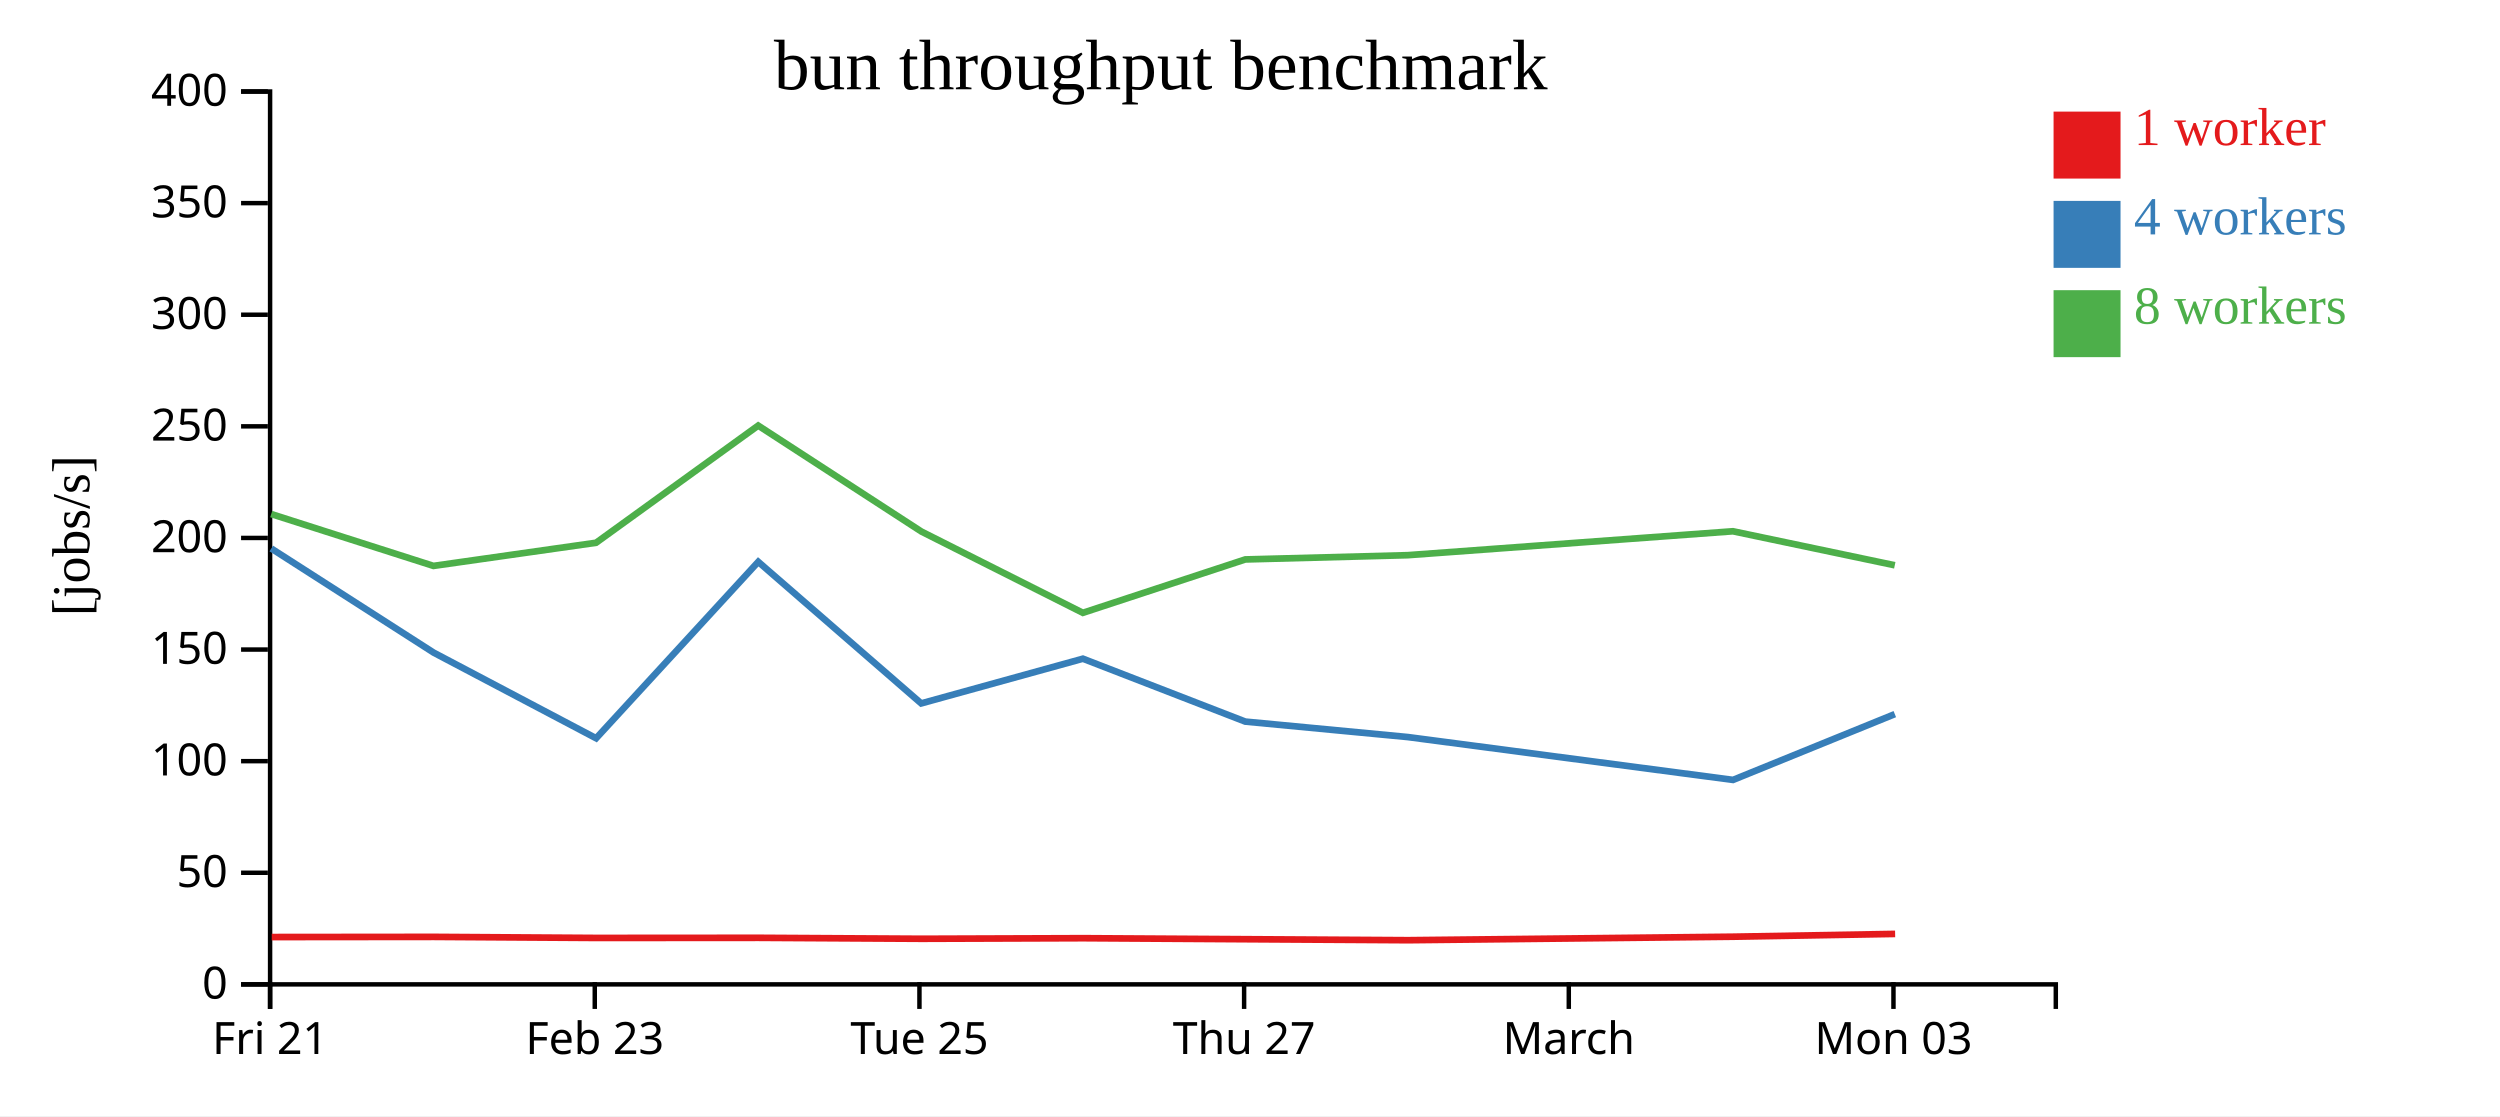
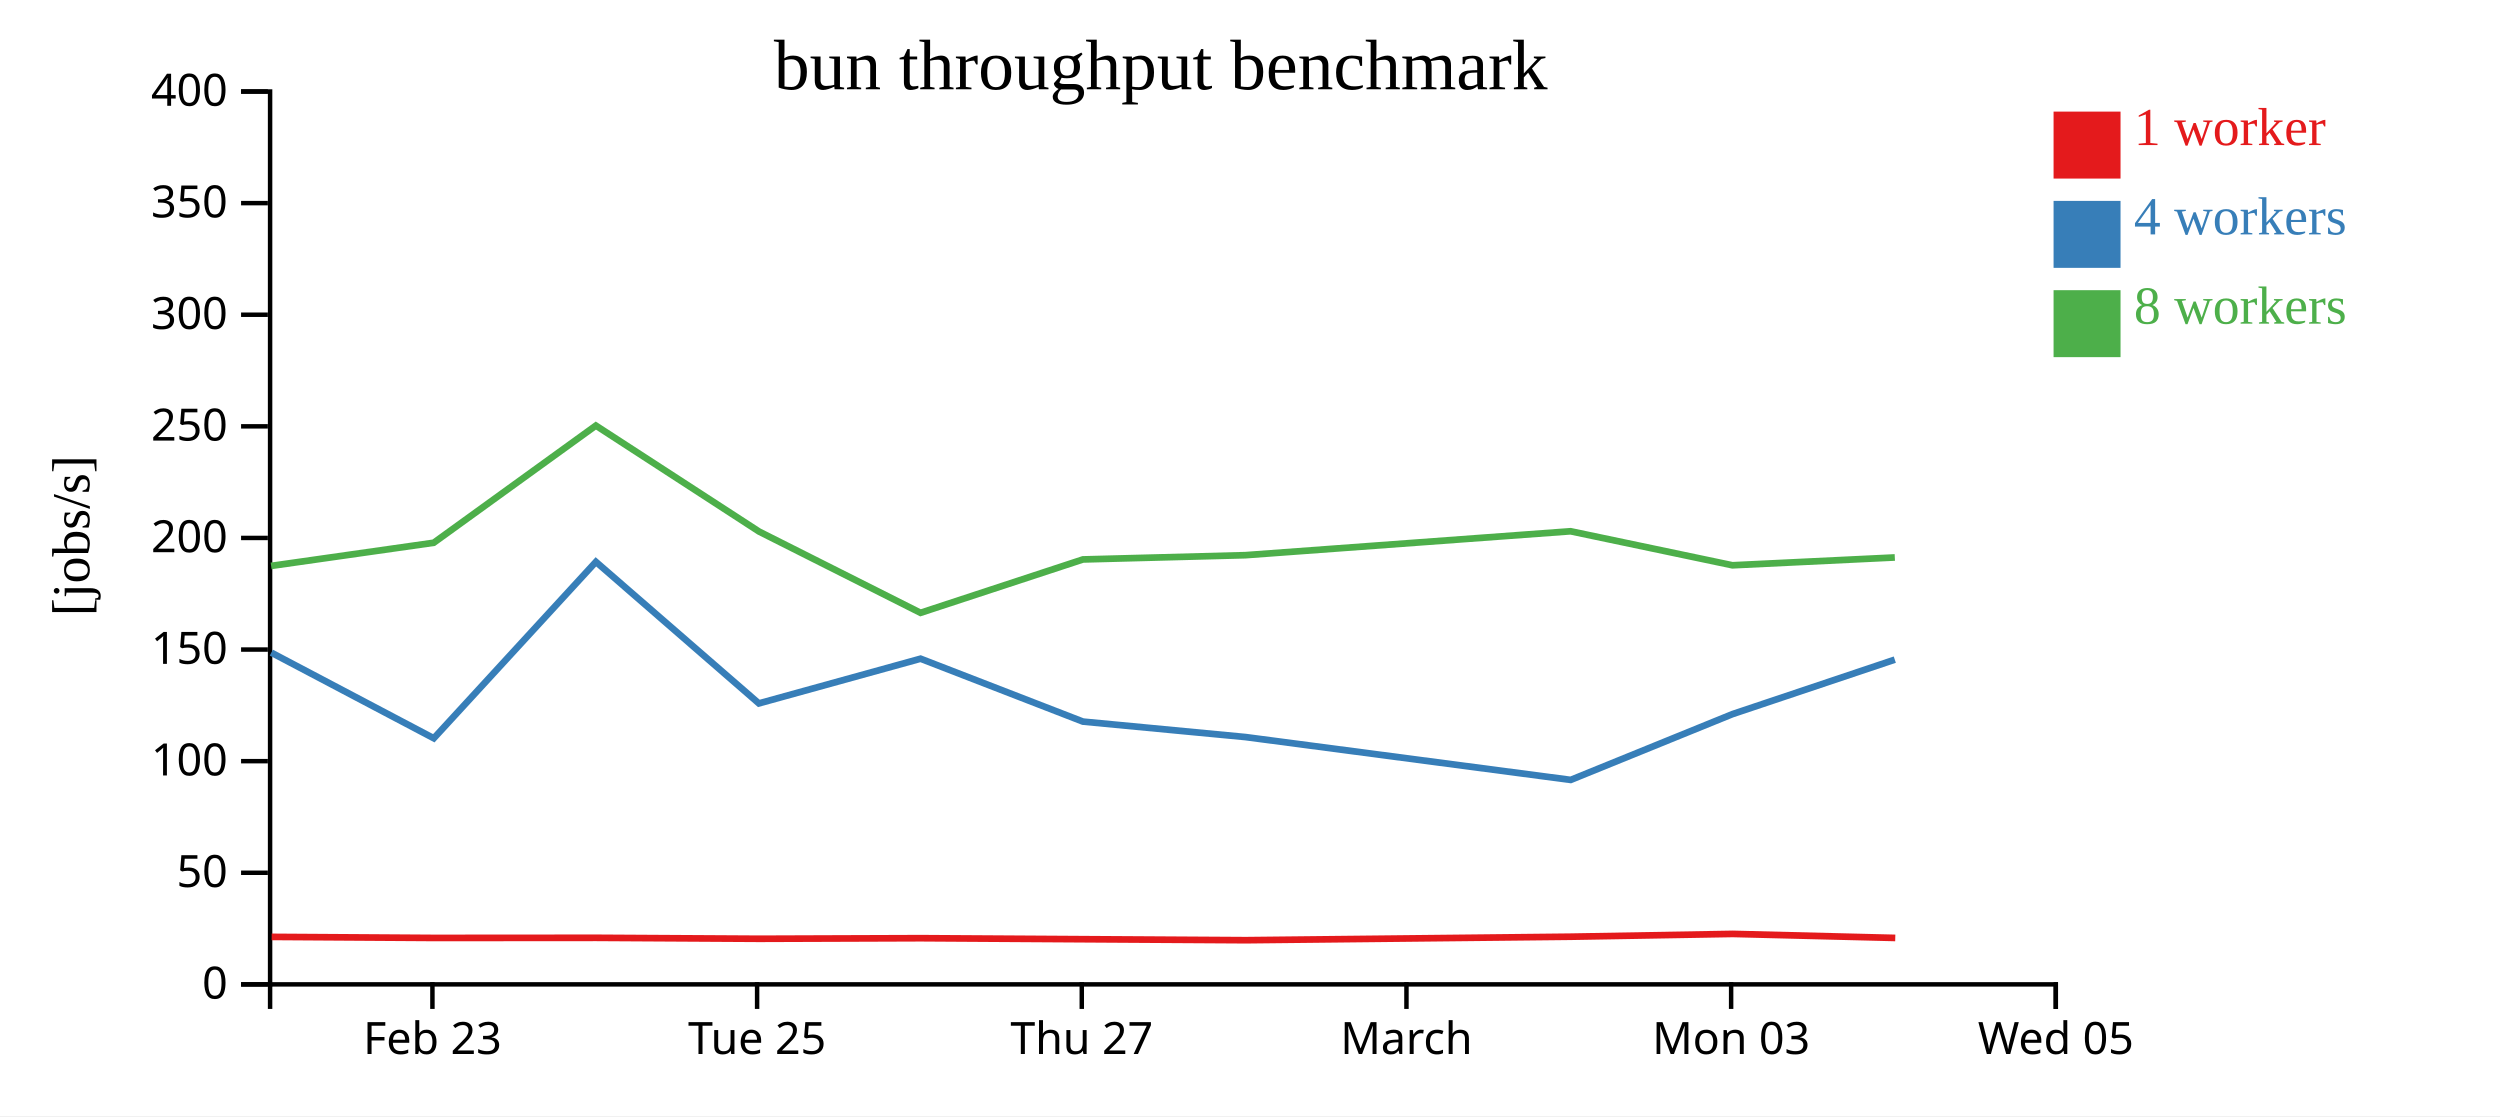
<svg xmlns="http://www.w3.org/2000/svg" width="560" height="250">
  <rect width="100%" height="100%" fill="white" />
  <g transform="translate(60,20)">
    <g transform="translate(0,200)" fill="none" font-size="10" font-family="sans-serif" text-anchor="middle">
      <path class="domain" stroke="currentColor" d="M0.5,6V0.5H400.5V6" />
-       <g class="tick" opacity="1" transform="translate(0.5,0)">
-         <line stroke="currentColor" y2="6" />
-         <text fill="currentColor" y="9" dy="0.71em">Fri 21</text>
-       </g>
-       <g class="tick" opacity="1" transform="translate(73.22727,0)">
+       <g class="tick" opacity="1" transform="translate(36.86364,0)">
        <line stroke="currentColor" y2="6" />
        <text fill="currentColor" y="9" dy="0.71em">Feb 23</text>
      </g>
-       <g class="tick" opacity="1" transform="translate(145.9545,0)">
+       <g class="tick" opacity="1" transform="translate(109.5909,0)">
        <line stroke="currentColor" y2="6" />
        <text fill="currentColor" y="9" dy="0.71em">Tue 25</text>
      </g>
-       <g class="tick" opacity="1" transform="translate(218.6818,0)">
+       <g class="tick" opacity="1" transform="translate(182.3182,0)">
        <line stroke="currentColor" y2="6" />
        <text fill="currentColor" y="9" dy="0.71em">Thu 27</text>
      </g>
-       <g class="tick" opacity="1" transform="translate(291.4091,0)">
+       <g class="tick" opacity="1" transform="translate(255.0455,0)">
        <line stroke="currentColor" y2="6" />
        <text fill="currentColor" y="9" dy="0.71em">March</text>
      </g>
-       <g class="tick" opacity="1" transform="translate(364.1364,0)">
+       <g class="tick" opacity="1" transform="translate(327.7727,0)">
        <line stroke="currentColor" y2="6" />
        <text fill="currentColor" y="9" dy="0.71em">Mon 03</text>
+       </g>
+       <g class="tick" opacity="1" transform="translate(400.5,0)">
+         <line stroke="currentColor" y2="6" />
+         <text fill="currentColor" y="9" dy="0.71em">Wed 05</text>
      </g>
    </g>
    <g fill="none" font-size="10" font-family="sans-serif" text-anchor="end">
      <path class="domain" stroke="currentColor" d="M-6,200.5H0.5V0.5H-6" />
      <g class="tick" opacity="1" transform="translate(0,200.5)">
        <line stroke="currentColor" x2="-6" />
        <text fill="currentColor" x="-9" dy="0.32em">0</text>
      </g>
      <g class="tick" opacity="1" transform="translate(0,175.5)">
        <line stroke="currentColor" x2="-6" />
        <text fill="currentColor" x="-9" dy="0.32em">50</text>
      </g>
      <g class="tick" opacity="1" transform="translate(0,150.5)">
        <line stroke="currentColor" x2="-6" />
        <text fill="currentColor" x="-9" dy="0.32em">100</text>
      </g>
      <g class="tick" opacity="1" transform="translate(0,125.5)">
        <line stroke="currentColor" x2="-6" />
        <text fill="currentColor" x="-9" dy="0.32em">150</text>
      </g>
      <g class="tick" opacity="1" transform="translate(0,100.5)">
        <line stroke="currentColor" x2="-6" />
        <text fill="currentColor" x="-9" dy="0.32em">200</text>
      </g>
      <g class="tick" opacity="1" transform="translate(0,75.5)">
        <line stroke="currentColor" x2="-6" />
        <text fill="currentColor" x="-9" dy="0.32em">250</text>
      </g>
      <g class="tick" opacity="1" transform="translate(0,50.5)">
        <line stroke="currentColor" x2="-6" />
        <text fill="currentColor" x="-9" dy="0.32em">300</text>
      </g>
      <g class="tick" opacity="1" transform="translate(0,25.5)">
        <line stroke="currentColor" x2="-6" />
        <text fill="currentColor" x="-9" dy="0.32em">350</text>
      </g>
      <g class="tick" opacity="1" transform="translate(0,0.5)">
        <line stroke="currentColor" x2="-6" />
        <text fill="currentColor" x="-9" dy="0.32em">400</text>
      </g>
    </g>
    <text text-anchor="middle" style="font-size: 12px" transform="rotate(-90)" y="-40" x="-100">[jobs/s]</text>
    <text text-anchor="middle" style="font-size: 16px" y="0" x="200">bun throughput benchmark</text>
-     <path class="line" fill="none" stroke="#e41a1c" stroke-width="1.5" d="M0.868,189.9L37.217,189.862L73.611,190.098L109.943,190.071L146.461,190.285L182.658,190.157L219.06,190.383L255.432,190.606L328.254,189.823L364.509,189.196" />
-     <path class="line" fill="none" stroke="#377eb8" stroke-width="1.5" d="M0.765,102.862L37.136,126.188L73.534,145.371L109.846,105.85L146.35,137.562L182.568,127.55L218.947,141.639L255.36,145.103L328.196,154.699L364.438,139.962" />
-     <path class="line" fill="none" stroke="#4daf4a" stroke-width="1.5" d="M0.755,95.149L37.095,106.763L73.518,101.575L109.835,75.332L146.401,99.071L182.561,117.273L218.938,105.315L255.331,104.361L328.176,99.004L364.43,106.624" />
+     <path class="line" fill="none" stroke="#e41a1c" stroke-width="1.5" d="M0.853,189.862L37.247,190.098L73.579,190.071L110.097,190.285L146.294,190.157L182.696,190.383L219.068,190.606L291.891,189.823L328.146,189.196L364.539,190.096" />
+     <path class="line" fill="none" stroke="#377eb8" stroke-width="1.5" d="M0.772,126.188L37.171,145.371L73.483,105.85L109.987,137.562L146.205,127.55L182.583,141.639L218.997,145.103L291.833,154.699L328.074,139.962L364.435,127.76" />
+     <path class="line" fill="none" stroke="#4daf4a" stroke-width="1.5" d="M0.732,106.763L37.155,101.575L73.471,75.332L110.038,99.071L146.197,117.273L182.575,105.315L218.967,104.361L291.812,99.004L328.066,106.624L364.439,104.871" />
    <rect class="dot" x="400" y="5" width="15" height="15" style="fill: #e41a1c;" />
    <rect class="dot" x="400" y="25" width="15" height="15" style="fill: #377eb8;" />
    <rect class="dot" x="400" y="45" width="15" height="15" style="fill: #4daf4a;" />
    <text class="label" x="418" y="12.5" style="fill: #e41a1c; alignment-baseline: middle;" text-anchor="left">1 worker</text>
    <text class="label" x="418" y="32.5" style="fill: #377eb8; alignment-baseline: middle;" text-anchor="left">4 workers</text>
    <text class="label" x="418" y="52.5" style="fill: #4daf4a; alignment-baseline: middle;" text-anchor="left">8 workers</text>
  </g>
</svg>
